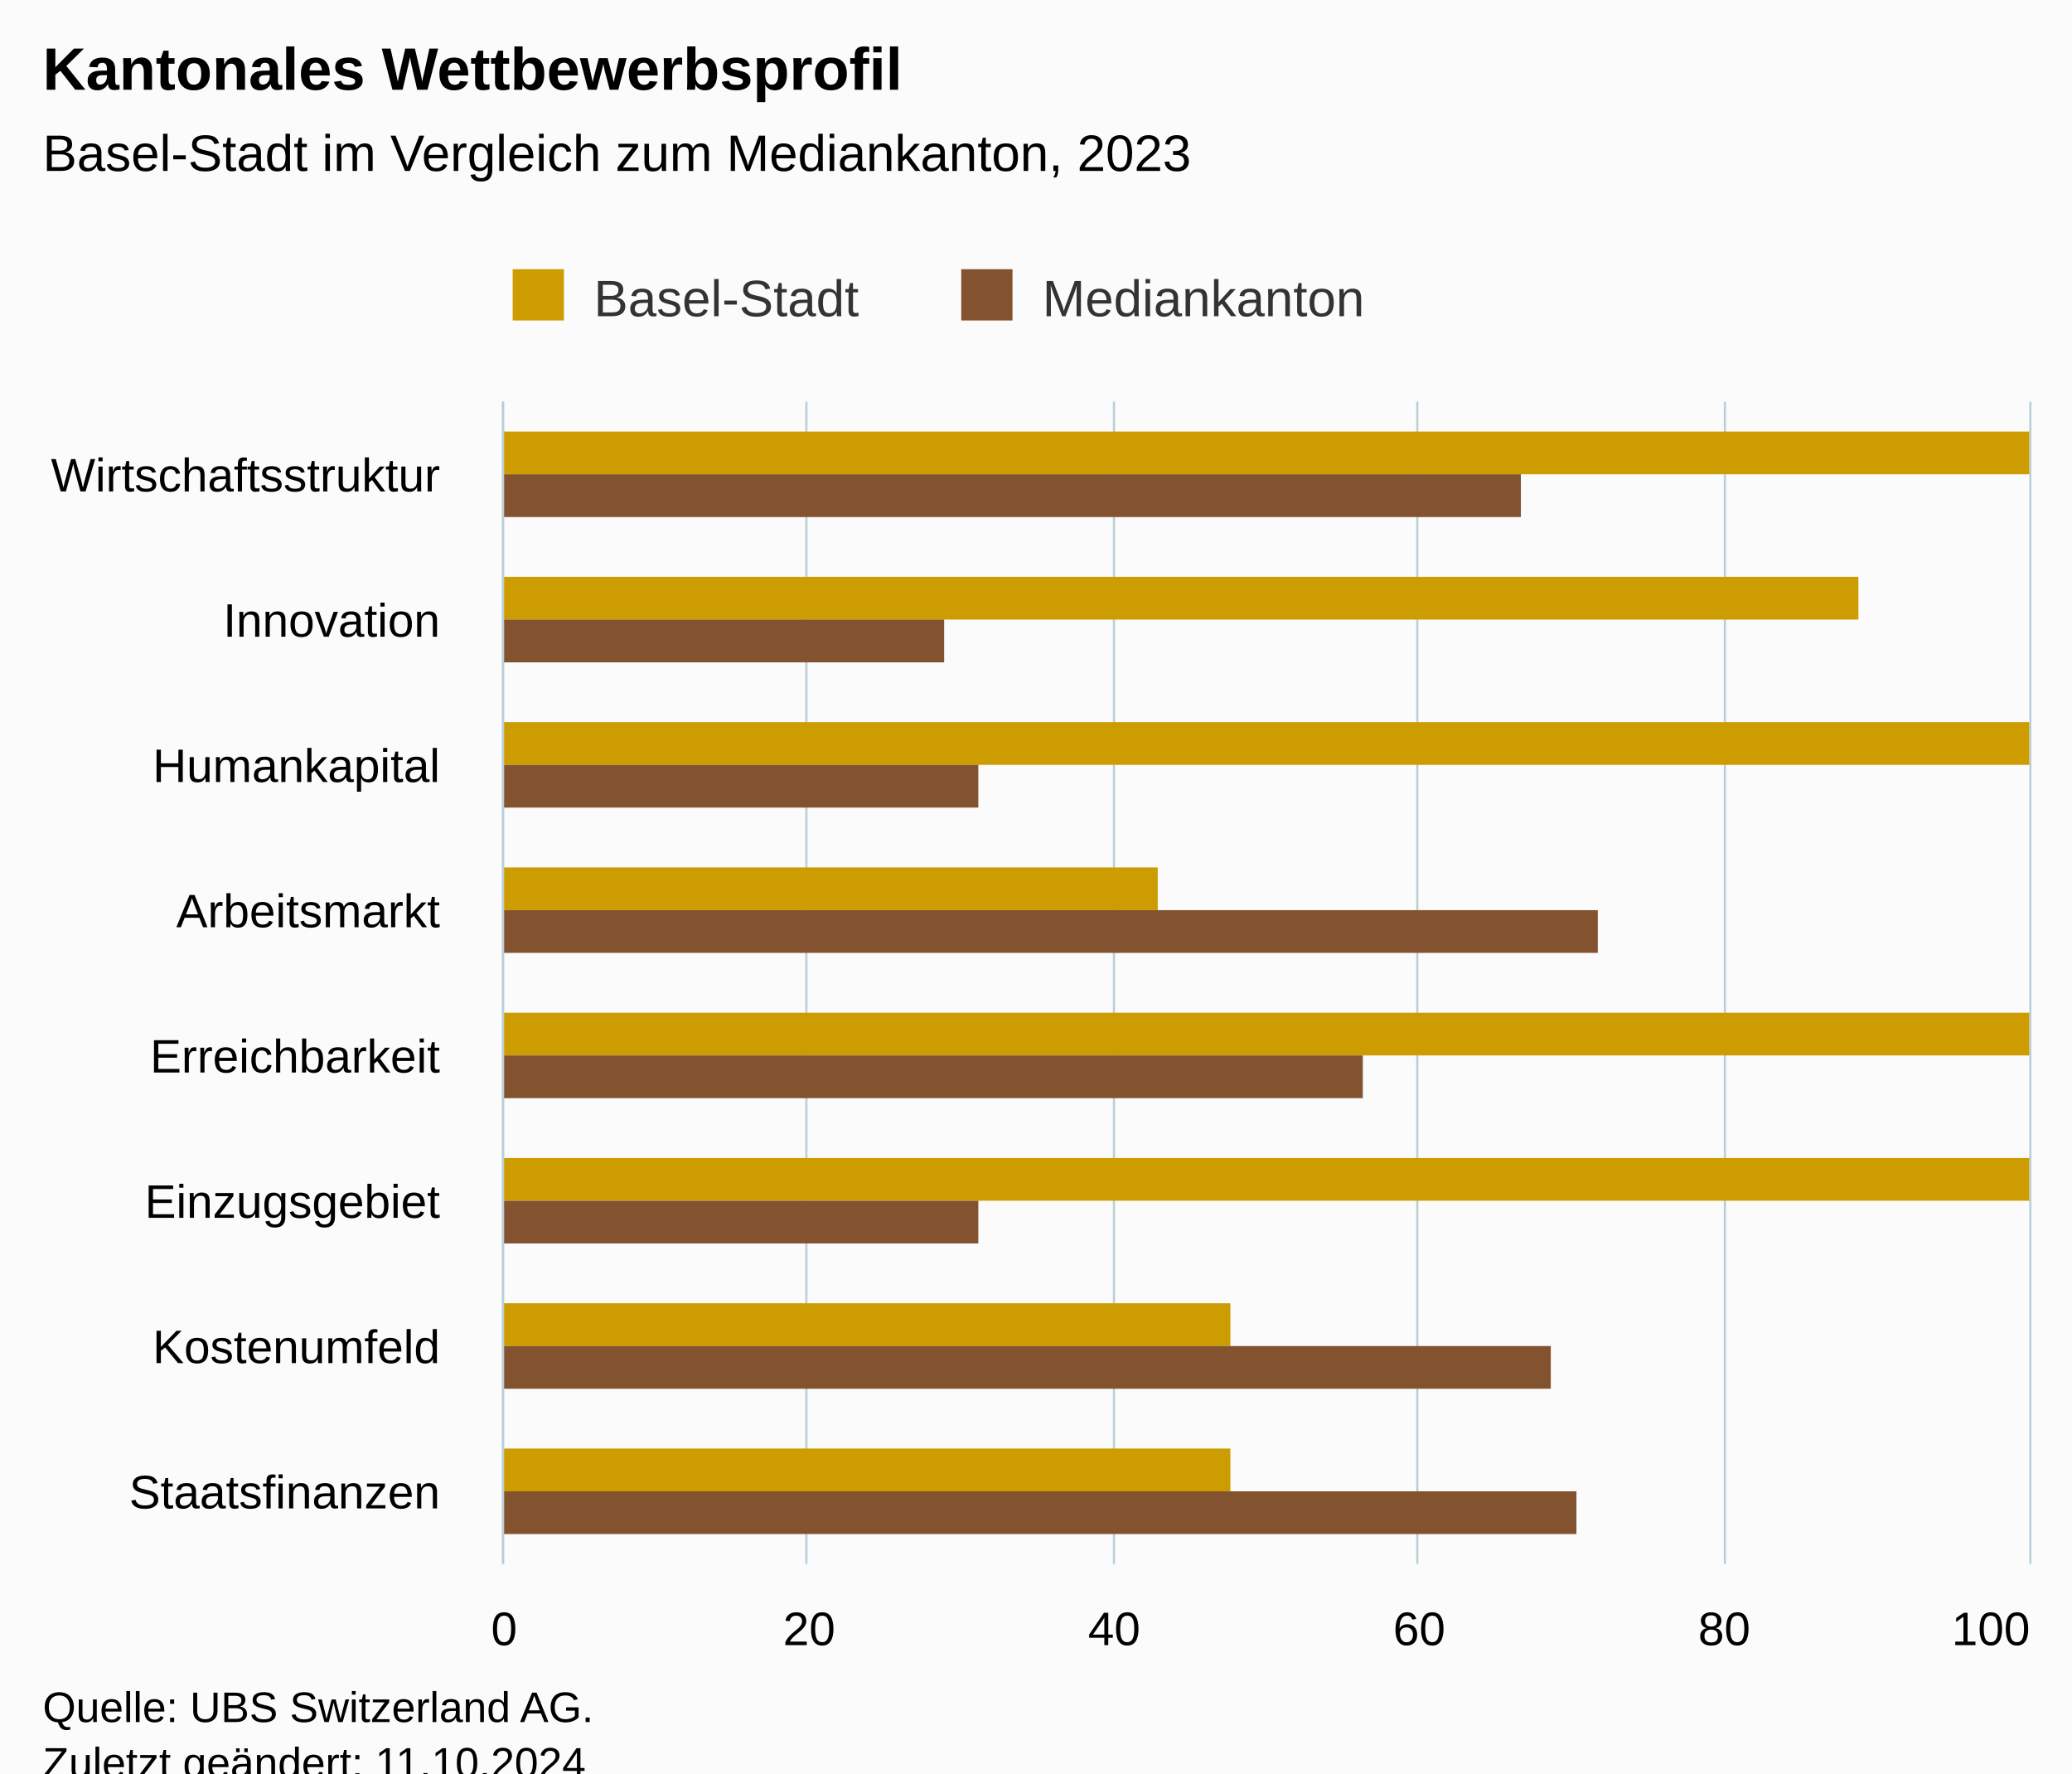
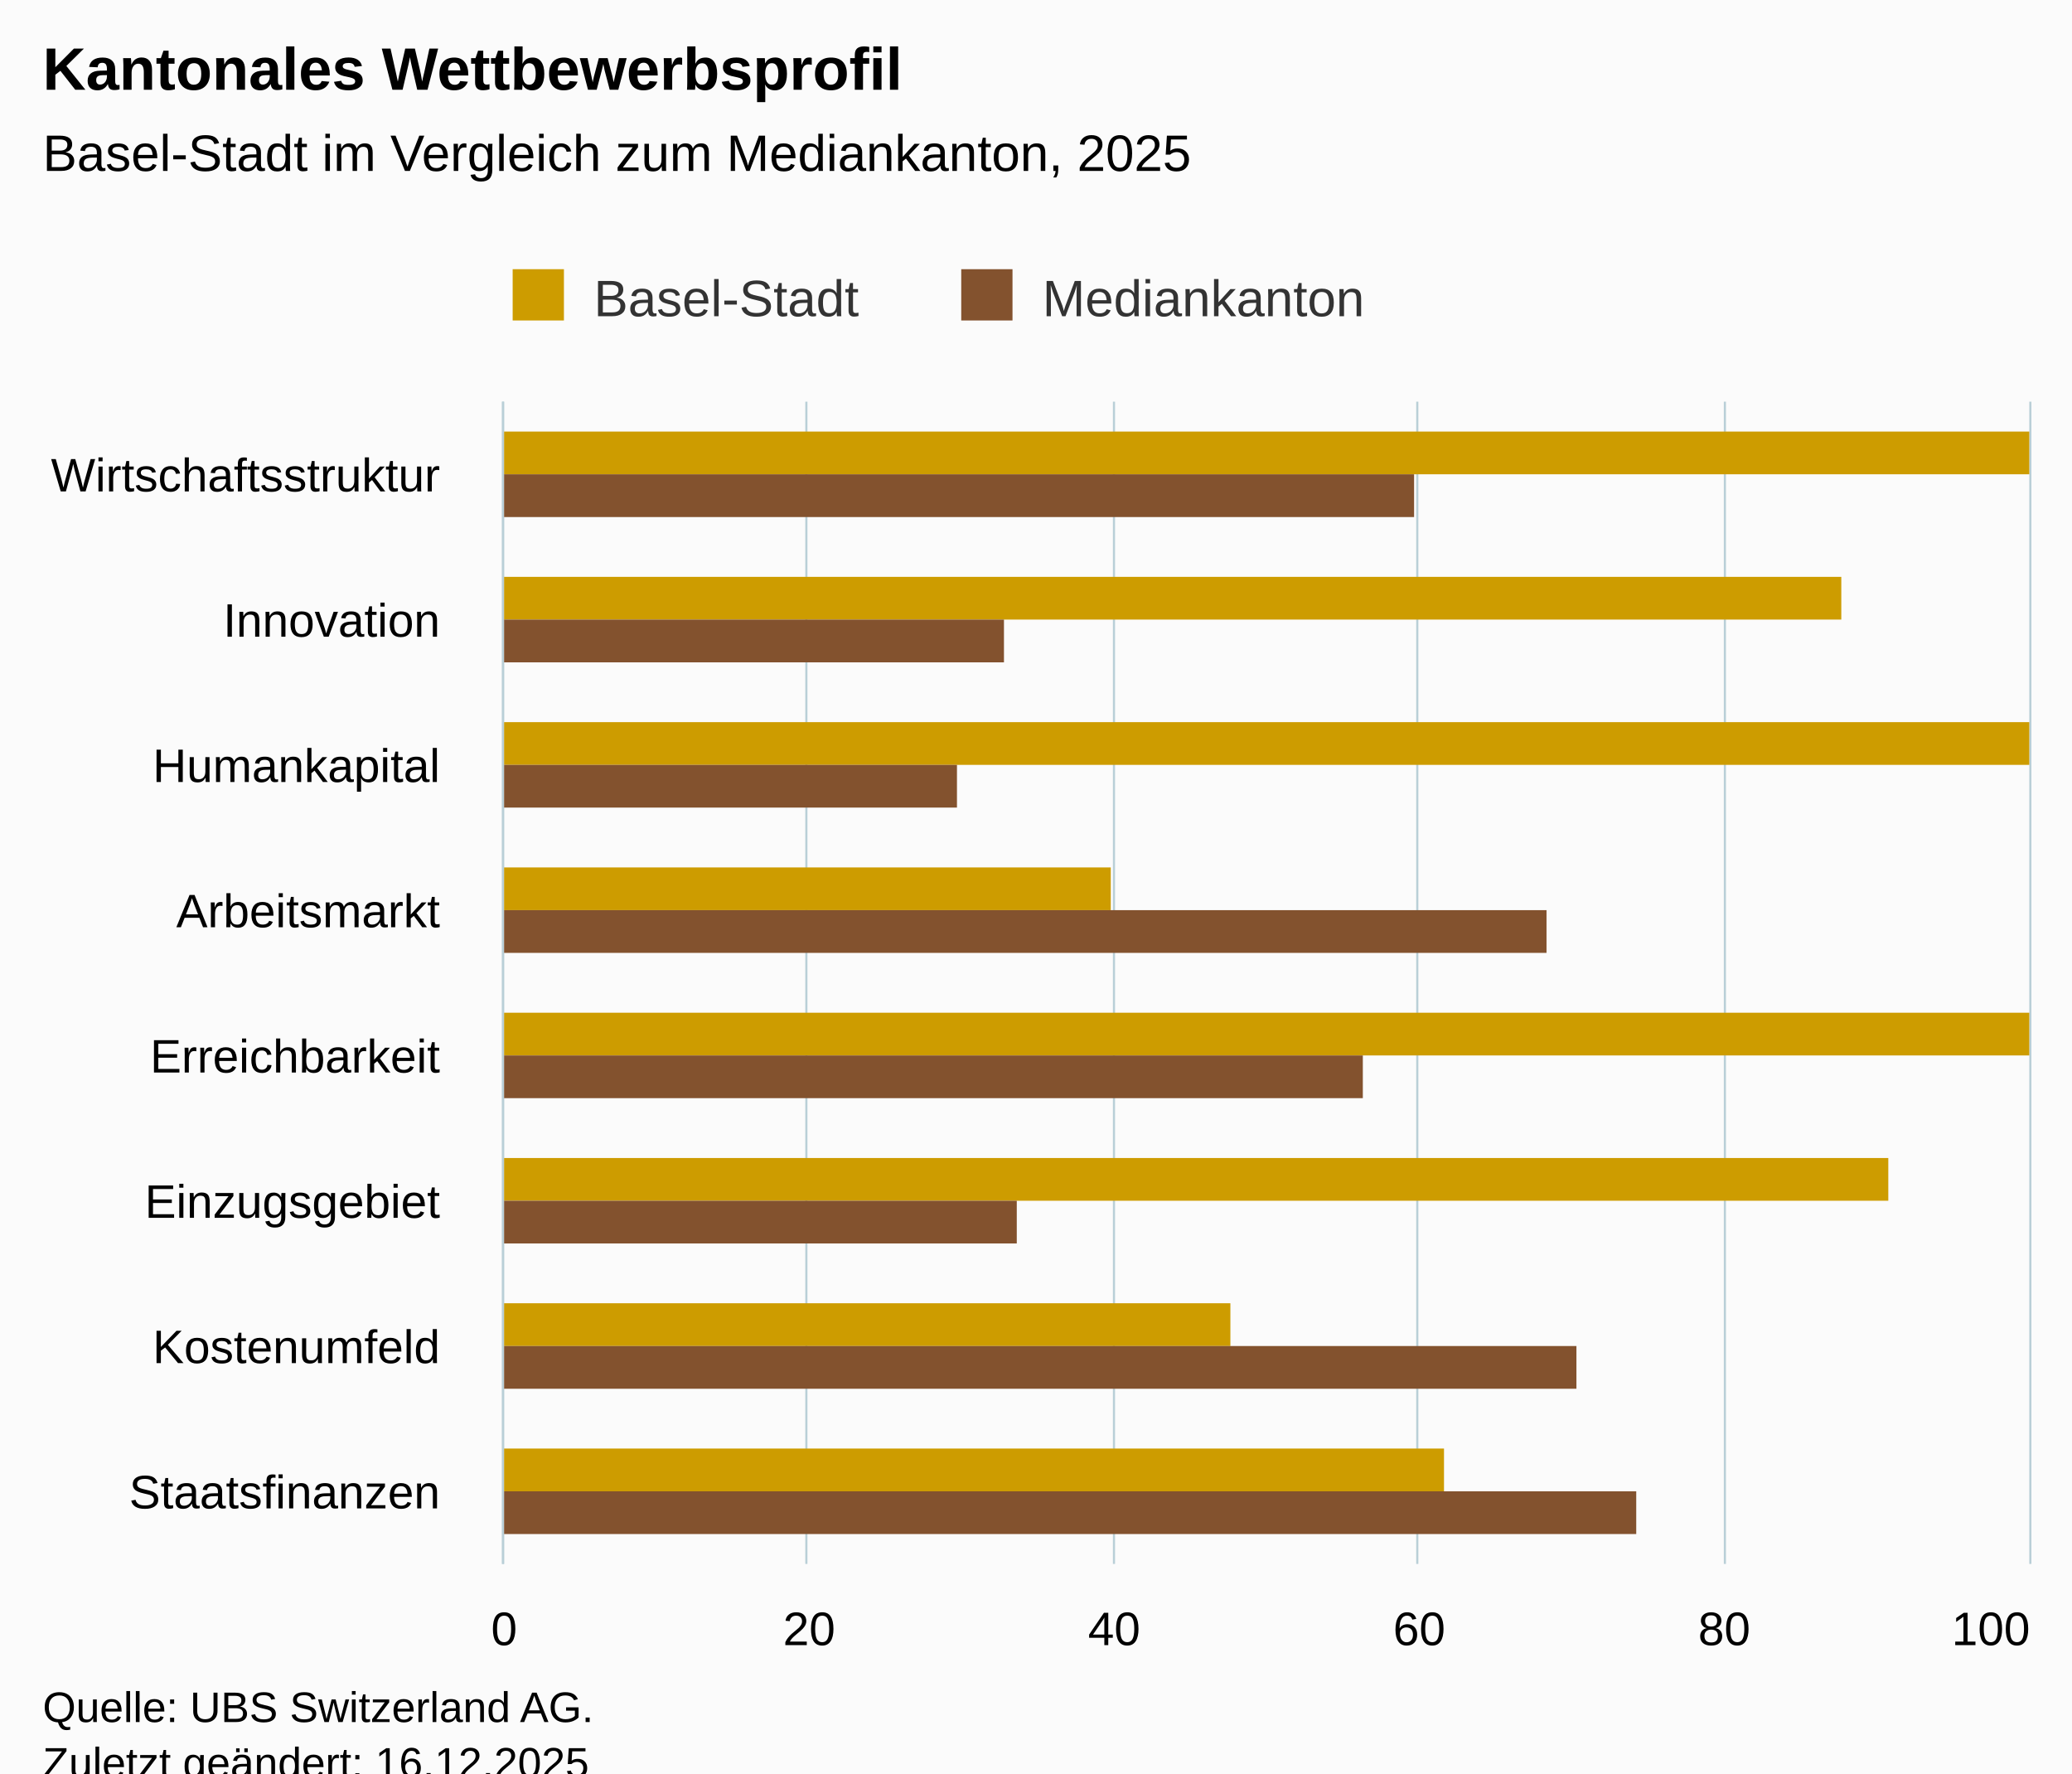
<svg xmlns="http://www.w3.org/2000/svg" version="1.1" class="highcharts-root" style="font-family:Arial;font-size:12px;" viewBox="0 0 485 415">
  <defs>
-     <clipPath id="highcharts-6erdj1l-23-">
+     <clipPath id="highcharts-kcx9xca-23-">
      <rect x="0" y="0" width="272" height="357" fill="none" />
    </clipPath>
-     <clipPath id="highcharts-6erdj1l-32-">
+     <clipPath id="highcharts-kcx9xca-32-">
      <rect x="0" y="0" width="272" height="357" fill="none" />
    </clipPath>
-     <clipPath id="highcharts-6erdj1l-41-">
+     <clipPath id="highcharts-kcx9xca-41-">
      <rect x="118" y="94" width="357" height="272" fill="none" />
    </clipPath>
  </defs>
  <rect fill="#fbfbfb" class="highcharts-background" x="0" y="0" width="485" height="428" rx="0" ry="0" />
  <rect fill="none" class="highcharts-plot-background" x="118" y="94" width="357" height="272" />
  <g class="highcharts-pane-group" data-z-index="0" />
  <g class="highcharts-grid highcharts-xaxis-grid" data-z-index="1">
    <path fill="none" data-z-index="1" class="highcharts-grid-line" d="M 118 128.5 L 475 128.5" opacity="1" />
    <path fill="none" data-z-index="1" class="highcharts-grid-line" d="M 118 162.5 L 475 162.5" opacity="1" />
    <path fill="none" data-z-index="1" class="highcharts-grid-line" d="M 118 196.5 L 475 196.5" opacity="1" />
    <path fill="none" data-z-index="1" class="highcharts-grid-line" d="M 118 230.5 L 475 230.5" opacity="1" />
    <path fill="none" data-z-index="1" class="highcharts-grid-line" d="M 118 264.5 L 475 264.5" opacity="1" />
    <path fill="none" data-z-index="1" class="highcharts-grid-line" d="M 118 298.5 L 475 298.5" opacity="1" />
    <path fill="none" data-z-index="1" class="highcharts-grid-line" d="M 118 332.5 L 475 332.5" opacity="1" />
    <path fill="none" data-z-index="1" class="highcharts-grid-line" d="M 118 366.5 L 475 366.5" opacity="1" />
    <path fill="none" data-z-index="1" class="highcharts-grid-line" d="M 118 94.5 L 475 94.5" opacity="1" />
  </g>
  <g class="highcharts-grid highcharts-yaxis-grid" data-z-index="1">
    <path fill="none" stroke="#B9CFD7" stroke-width="0.5" data-z-index="1" class="highcharts-grid-line" d="M 117.75 94 L 117.75 366" opacity="1" />
    <path fill="none" stroke="#B9CFD7" stroke-width="0.5" data-z-index="1" class="highcharts-grid-line" d="M 188.75 94 L 188.75 366" opacity="1" />
    <path fill="none" stroke="#B9CFD7" stroke-width="0.5" data-z-index="1" class="highcharts-grid-line" d="M 260.75 94 L 260.75 366" opacity="1" />
    <path fill="none" stroke="#B9CFD7" stroke-width="0.5" data-z-index="1" class="highcharts-grid-line" d="M 331.75 94 L 331.75 366" opacity="1" />
    <path fill="none" stroke="#B9CFD7" stroke-width="0.5" data-z-index="1" class="highcharts-grid-line" d="M 403.75 94 L 403.75 366" opacity="1" />
    <path fill="none" stroke="#B9CFD7" stroke-width="0.5" data-z-index="1" class="highcharts-grid-line" d="M 475.25 94 L 475.25 366" opacity="1" />
  </g>
  <rect fill="none" class="highcharts-plot-border" data-z-index="1" x="118" y="94" width="357" height="272" />
  <g class="highcharts-axis highcharts-xaxis" data-z-index="2">
    <path fill="none" class="highcharts-axis-line" stroke="#B9CFD7" stroke-width="0.5" data-z-index="7" d="M 117.75 94 L 117.75 366" />
  </g>
  <g class="highcharts-axis highcharts-yaxis" data-z-index="2">
    <path fill="none" class="highcharts-axis-line" data-z-index="7" d="M 118 366 L 475 366" />
  </g>
  <g class="highcharts-series-group" data-z-index="3">
-     <g class="highcharts-series highcharts-series-0 highcharts-column-series" data-z-index="0.1" opacity="1" transform="translate(475,366) rotate(90) scale(-1,1) scale(1 1)" clip-path="url(#highcharts-6erdj1l-32-)">
+     <g class="highcharts-series highcharts-series-0 highcharts-column-series" data-z-index="0.1" opacity="1" transform="translate(475,366) rotate(90) scale(-1,1) scale(1 1)" clip-path="url(#highcharts-kcx9xca-32-)">
      <rect x="255" y="0" width="10" height="358" fill="#CD9C00" opacity="1" class="highcharts-point" />
-       <rect x="221" y="40" width="10" height="318" fill="#CD9C00" opacity="1" class="highcharts-point" />
+       <rect x="221" y="44" width="10" height="314" fill="#CD9C00" opacity="1" class="highcharts-point" />
      <rect x="187" y="0" width="10" height="358" fill="#CD9C00" opacity="1" class="highcharts-point" />
-       <rect x="153" y="204" width="10" height="154" fill="#CD9C00" opacity="1" class="highcharts-point" />
+       <rect x="153" y="215" width="10" height="143" fill="#CD9C00" opacity="1" class="highcharts-point" />
      <rect x="119" y="0" width="10" height="358" fill="#CD9C00" opacity="1" class="highcharts-point" />
-       <rect x="85" y="0" width="10" height="358" fill="#CD9C00" opacity="1" class="highcharts-point" />
+       <rect x="85" y="33" width="10" height="325" fill="#CD9C00" opacity="1" class="highcharts-point" />
      <rect x="51" y="187" width="10" height="171" fill="#CD9C00" opacity="1" class="highcharts-point" />
-       <rect x="17" y="187" width="10" height="171" fill="#CD9C00" opacity="1" class="highcharts-point" />
+       <rect x="17" y="137" width="10" height="221" fill="#CD9C00" opacity="1" class="highcharts-point" />
    </g>
    <g class="highcharts-markers highcharts-series-0 highcharts-column-series" data-z-index="0.1" opacity="1" transform="translate(475,366) rotate(90) scale(-1,1) scale(1 1)" clip-path="none" />
-     <g class="highcharts-series highcharts-series-1 highcharts-column-series" data-z-index="0.1" opacity="1" transform="translate(475,366) rotate(90) scale(-1,1) scale(1 1)" clip-path="url(#highcharts-6erdj1l-32-)">
-       <rect x="245" y="119" width="10" height="239" fill="#83522E" opacity="1" class="highcharts-point" />
-       <rect x="211" y="254" width="10" height="104" fill="#83522E" opacity="1" class="highcharts-point" />
-       <rect x="177" y="246" width="10" height="112" fill="#83522E" opacity="1" class="highcharts-point" />
-       <rect x="143" y="101" width="10" height="257" fill="#83522E" opacity="1" class="highcharts-point" />
+     <g class="highcharts-series highcharts-series-1 highcharts-column-series" data-z-index="0.1" opacity="1" transform="translate(475,366) rotate(90) scale(-1,1) scale(1 1)" clip-path="url(#highcharts-kcx9xca-32-)">
+       <rect x="245" y="144" width="10" height="214" fill="#83522E" opacity="1" class="highcharts-point" />
+       <rect x="211" y="240" width="10" height="118" fill="#83522E" opacity="1" class="highcharts-point" />
+       <rect x="177" y="251" width="10" height="107" fill="#83522E" opacity="1" class="highcharts-point" />
+       <rect x="143" y="113" width="10" height="245" fill="#83522E" opacity="1" class="highcharts-point" />
      <rect x="109" y="156" width="10" height="202" fill="#83522E" opacity="1" class="highcharts-point" />
-       <rect x="75" y="246" width="10" height="112" fill="#83522E" opacity="1" class="highcharts-point" />
-       <rect x="41" y="112" width="10" height="246" fill="#83522E" opacity="1" class="highcharts-point" />
-       <rect x="7" y="106" width="10" height="252" fill="#83522E" opacity="1" class="highcharts-point" />
+       <rect x="75" y="237" width="10" height="121" fill="#83522E" opacity="1" class="highcharts-point" />
+       <rect x="41" y="106" width="10" height="252" fill="#83522E" opacity="1" class="highcharts-point" />
+       <rect x="7" y="92" width="10" height="266" fill="#83522E" opacity="1" class="highcharts-point" />
    </g>
    <g class="highcharts-markers highcharts-series-1 highcharts-column-series" data-z-index="0.1" opacity="1" transform="translate(475,366) rotate(90) scale(-1,1) scale(1 1)" clip-path="none" />
  </g>
  <text x="10" text-anchor="start" class="highcharts-title" data-z-index="4" style="color:#000000;font-size:14px;font-weight:bold;fill:#000000;" y="21">
    <tspan>Kantonales Wettbewerbsprofil</tspan>
  </text>
  <text x="10" text-anchor="start" class="highcharts-subtitle" data-z-index="4" style="color:#000000;font-size:12px;font-weight:normal;fill:#000000;" y="40">
-     <tspan>Basel-Stadt im Vergleich zum Mediankanton, 2023</tspan>
+     <tspan>Basel-Stadt im Vergleich zum Mediankanton, 2025</tspan>
  </text>
  <text x="10" text-anchor="start" class="highcharts-caption" data-z-index="4" style="color:#666666;fill:#666666;" y="400" />
  <g class="highcharts-legend" data-z-index="7" transform="translate(110,56)">
    <rect fill="none" class="highcharts-legend-box" rx="0" ry="0" x="0" y="0" width="219" height="26" visibility="visible" />
    <g data-z-index="1">
      <g>
        <g class="highcharts-legend-item highcharts-column-series highcharts-color-undefined highcharts-series-0" data-z-index="1" transform="translate(8,3)">
          <text x="21" style="color:#333333;cursor:pointer;font-size:12px;font-weight:normal;fill:#333333;" text-anchor="start" data-z-index="2" y="15">
            <tspan>Basel-Stadt</tspan>
          </text>
          <rect x="2" y="4" width="12" height="12" fill="#CD9C00" class="highcharts-point" data-z-index="3" />
        </g>
        <g class="highcharts-legend-item highcharts-column-series highcharts-color-undefined highcharts-series-1" data-z-index="1" transform="translate(113,3)">
          <text x="21" y="15" style="color:#333333;cursor:pointer;font-size:12px;font-weight:normal;fill:#333333;" text-anchor="start" data-z-index="2">
            <tspan>Mediankanton</tspan>
          </text>
          <rect x="2" y="4" width="12" height="12" fill="#83522E" class="highcharts-point" data-z-index="3" />
        </g>
      </g>
    </g>
  </g>
  <g class="highcharts-axis-labels highcharts-xaxis-labels" data-z-index="7">
    <text x="103" style="color:#000000;cursor:default;font-size:11px;fill:#000000;" text-anchor="end" transform="translate(0,0)" y="115" opacity="1">Wirtschaftsstruktur</text>
    <text x="103" style="color:#000000;cursor:default;font-size:11px;fill:#000000;" text-anchor="end" transform="translate(0,0)" y="149" opacity="1">Innovation</text>
    <text x="103" style="color:#000000;cursor:default;font-size:11px;fill:#000000;" text-anchor="end" transform="translate(0,0)" y="183" opacity="1">Humankapital</text>
    <text x="103" style="color:#000000;cursor:default;font-size:11px;fill:#000000;" text-anchor="end" transform="translate(0,0)" y="217" opacity="1">Arbeitsmarkt</text>
    <text x="103" style="color:#000000;cursor:default;font-size:11px;fill:#000000;" text-anchor="end" transform="translate(0,0)" y="251" opacity="1">Erreichbarkeit</text>
    <text x="103" style="color:#000000;cursor:default;font-size:11px;fill:#000000;" text-anchor="end" transform="translate(0,0)" y="285" opacity="1">Einzugsgebiet</text>
    <text x="103" style="color:#000000;cursor:default;font-size:11px;fill:#000000;" text-anchor="end" transform="translate(0,0)" y="319" opacity="1">Kostenumfeld</text>
    <text x="103" style="color:#000000;cursor:default;font-size:11px;fill:#000000;" text-anchor="end" transform="translate(0,0)" y="353" opacity="1">Staatsfinanzen</text>
  </g>
  <g class="highcharts-axis-labels highcharts-yaxis-labels" data-z-index="7">
    <text x="118" style="color:#000000;cursor:default;font-size:11px;fill:#000000;" text-anchor="middle" transform="translate(0,0)" y="385" opacity="1">0</text>
    <text x="189.4" style="color:#000000;cursor:default;font-size:11px;fill:#000000;" text-anchor="middle" transform="translate(0,0)" y="385" opacity="1">20</text>
    <text x="260.8" style="color:#000000;cursor:default;font-size:11px;fill:#000000;" text-anchor="middle" transform="translate(0,0)" y="385" opacity="1">40</text>
    <text x="332.2" style="color:#000000;cursor:default;font-size:11px;fill:#000000;" text-anchor="middle" transform="translate(0,0)" y="385" opacity="1">60</text>
    <text x="403.6" style="color:#000000;cursor:default;font-size:11px;fill:#000000;" text-anchor="middle" transform="translate(0,0)" y="385" opacity="1">80</text>
    <text x="466" style="color:#000000;cursor:default;font-size:11px;fill:#000000;" text-anchor="middle" transform="translate(0,0)" y="385" opacity="1">100</text>
  </g>
  <text x="10" class="highcharts-credits" text-anchor="start" data-z-index="8" style="cursor:default;color:#000000;font-size:10px;fill:#000000;" y="403">
    <tspan>Quelle: UBS Switzerland AG.</tspan>
-     <tspan x="10" dy="13">Zuletzt geändert: 11.10.2024</tspan>
+     <tspan x="10" dy="13">Zuletzt geändert: 16.12.2025</tspan>
  </text>
-   <g class="highcharts-control-points" data-z-index="99" clip-path="url(#highcharts-6erdj1l-41-)" />
+   <g class="highcharts-control-points" data-z-index="99" clip-path="url(#highcharts-kcx9xca-41-)" />
</svg>
